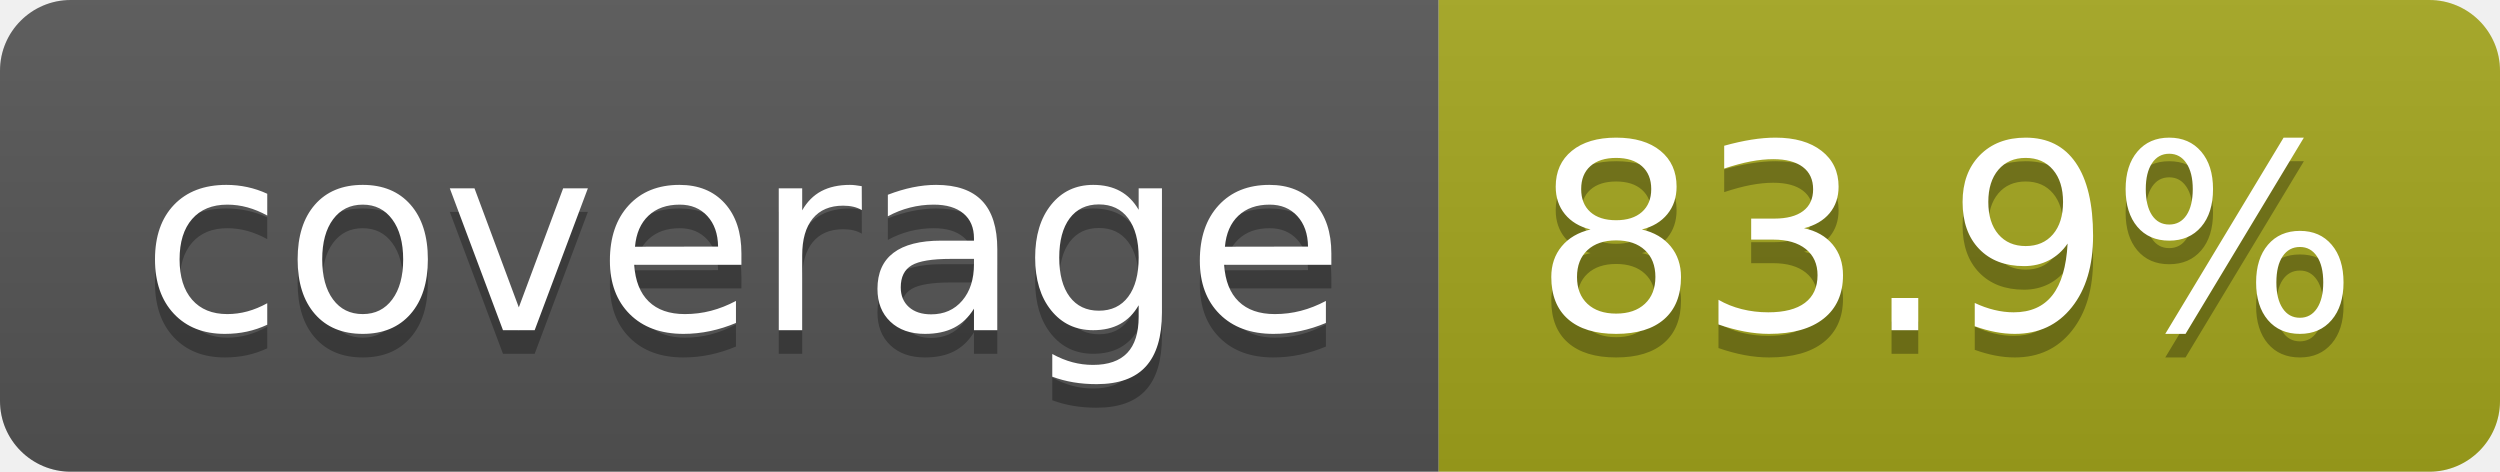
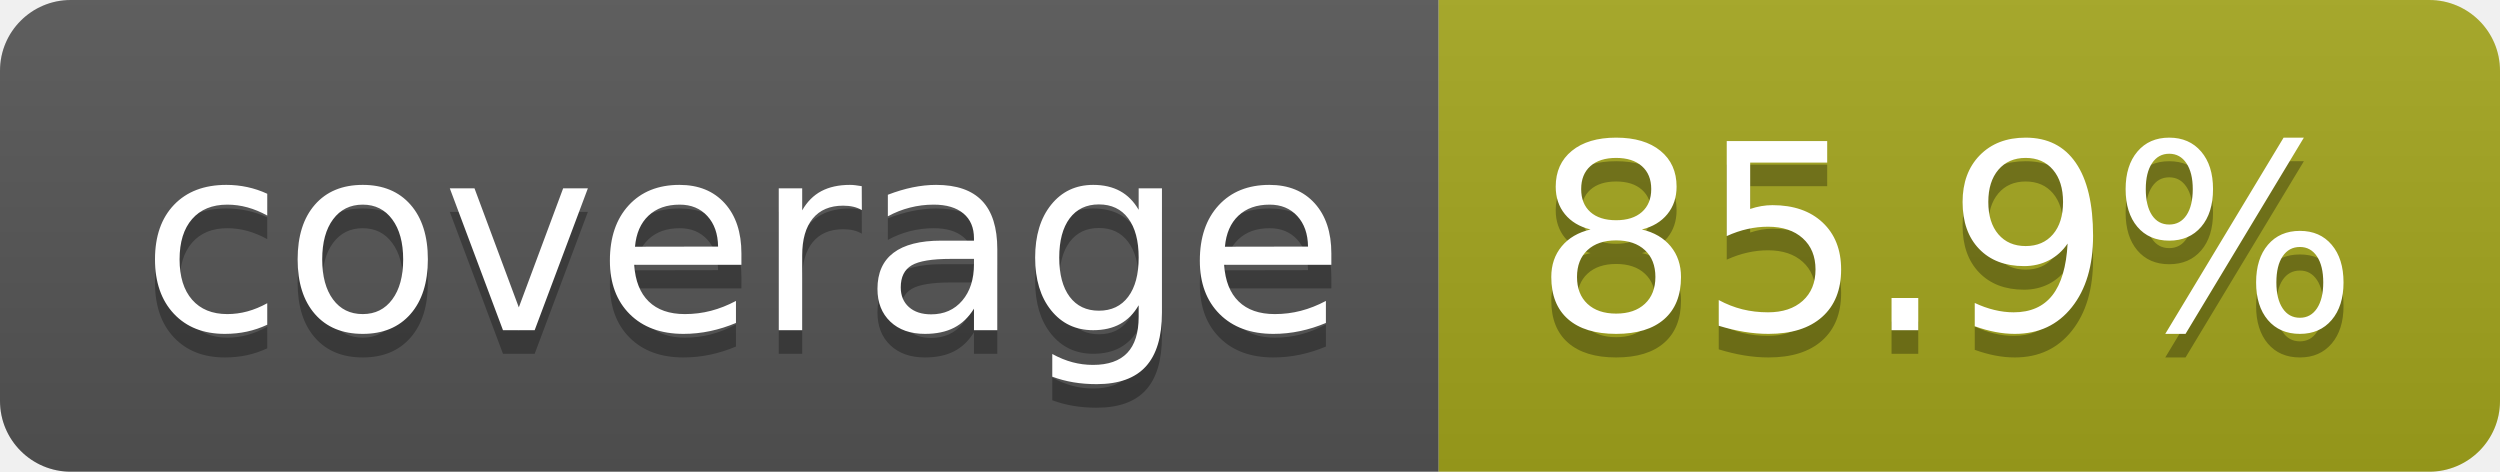
- <svg xmlns="http://www.w3.org/2000/svg" width="106" height="20" role="img" aria-label="coverage: 83.9%">
+ <svg xmlns="http://www.w3.org/2000/svg" width="106" height="20" role="img" aria-label="coverage: 85.9%">
  <linearGradient id="s" x2="0" y2="100%">
    <stop offset="0" stop-color="#bbb" stop-opacity=".1" />
    <stop offset="1" stop-opacity=".1" />
  </linearGradient>
  <clipPath id="r">
    <rect width="106" height="20" rx="3" fill="#fff" />
  </clipPath>
  <g clip-path="url(#r)">
    <rect width="61" height="20" fill="#555" />
    <rect x="61" width="45" height="20" fill="#a4a61d" />
    <rect width="106" height="20" fill="url(#s)" />
  </g>
  <g fill="#fff" text-anchor="middle" font-family="Verdana,Geneva,DejaVu Sans,sans-serif" text-rendering="geometricPrecision" font-size="110">
    <text aria-hidden="true" x="315" y="150" fill="#010101" fill-opacity=".3" transform="scale(.1)" textLength="510">coverage</text>
    <text x="315" y="140" transform="scale(.1)" fill="#fff" textLength="510">coverage</text>
-     <text aria-hidden="true" x="825" y="150" fill="#010101" fill-opacity=".3" transform="scale(.1)" textLength="350">83.9%</text>
-     <text x="825" y="140" transform="scale(.1)" fill="#fff" textLength="350">83.9%</text>
+     <text aria-hidden="true" x="825" y="150" fill="#010101" fill-opacity=".3" transform="scale(.1)" textLength="350">85.9%</text>
+     <text x="825" y="140" transform="scale(.1)" fill="#fff" textLength="350">85.9%</text>
  </g>
</svg>
